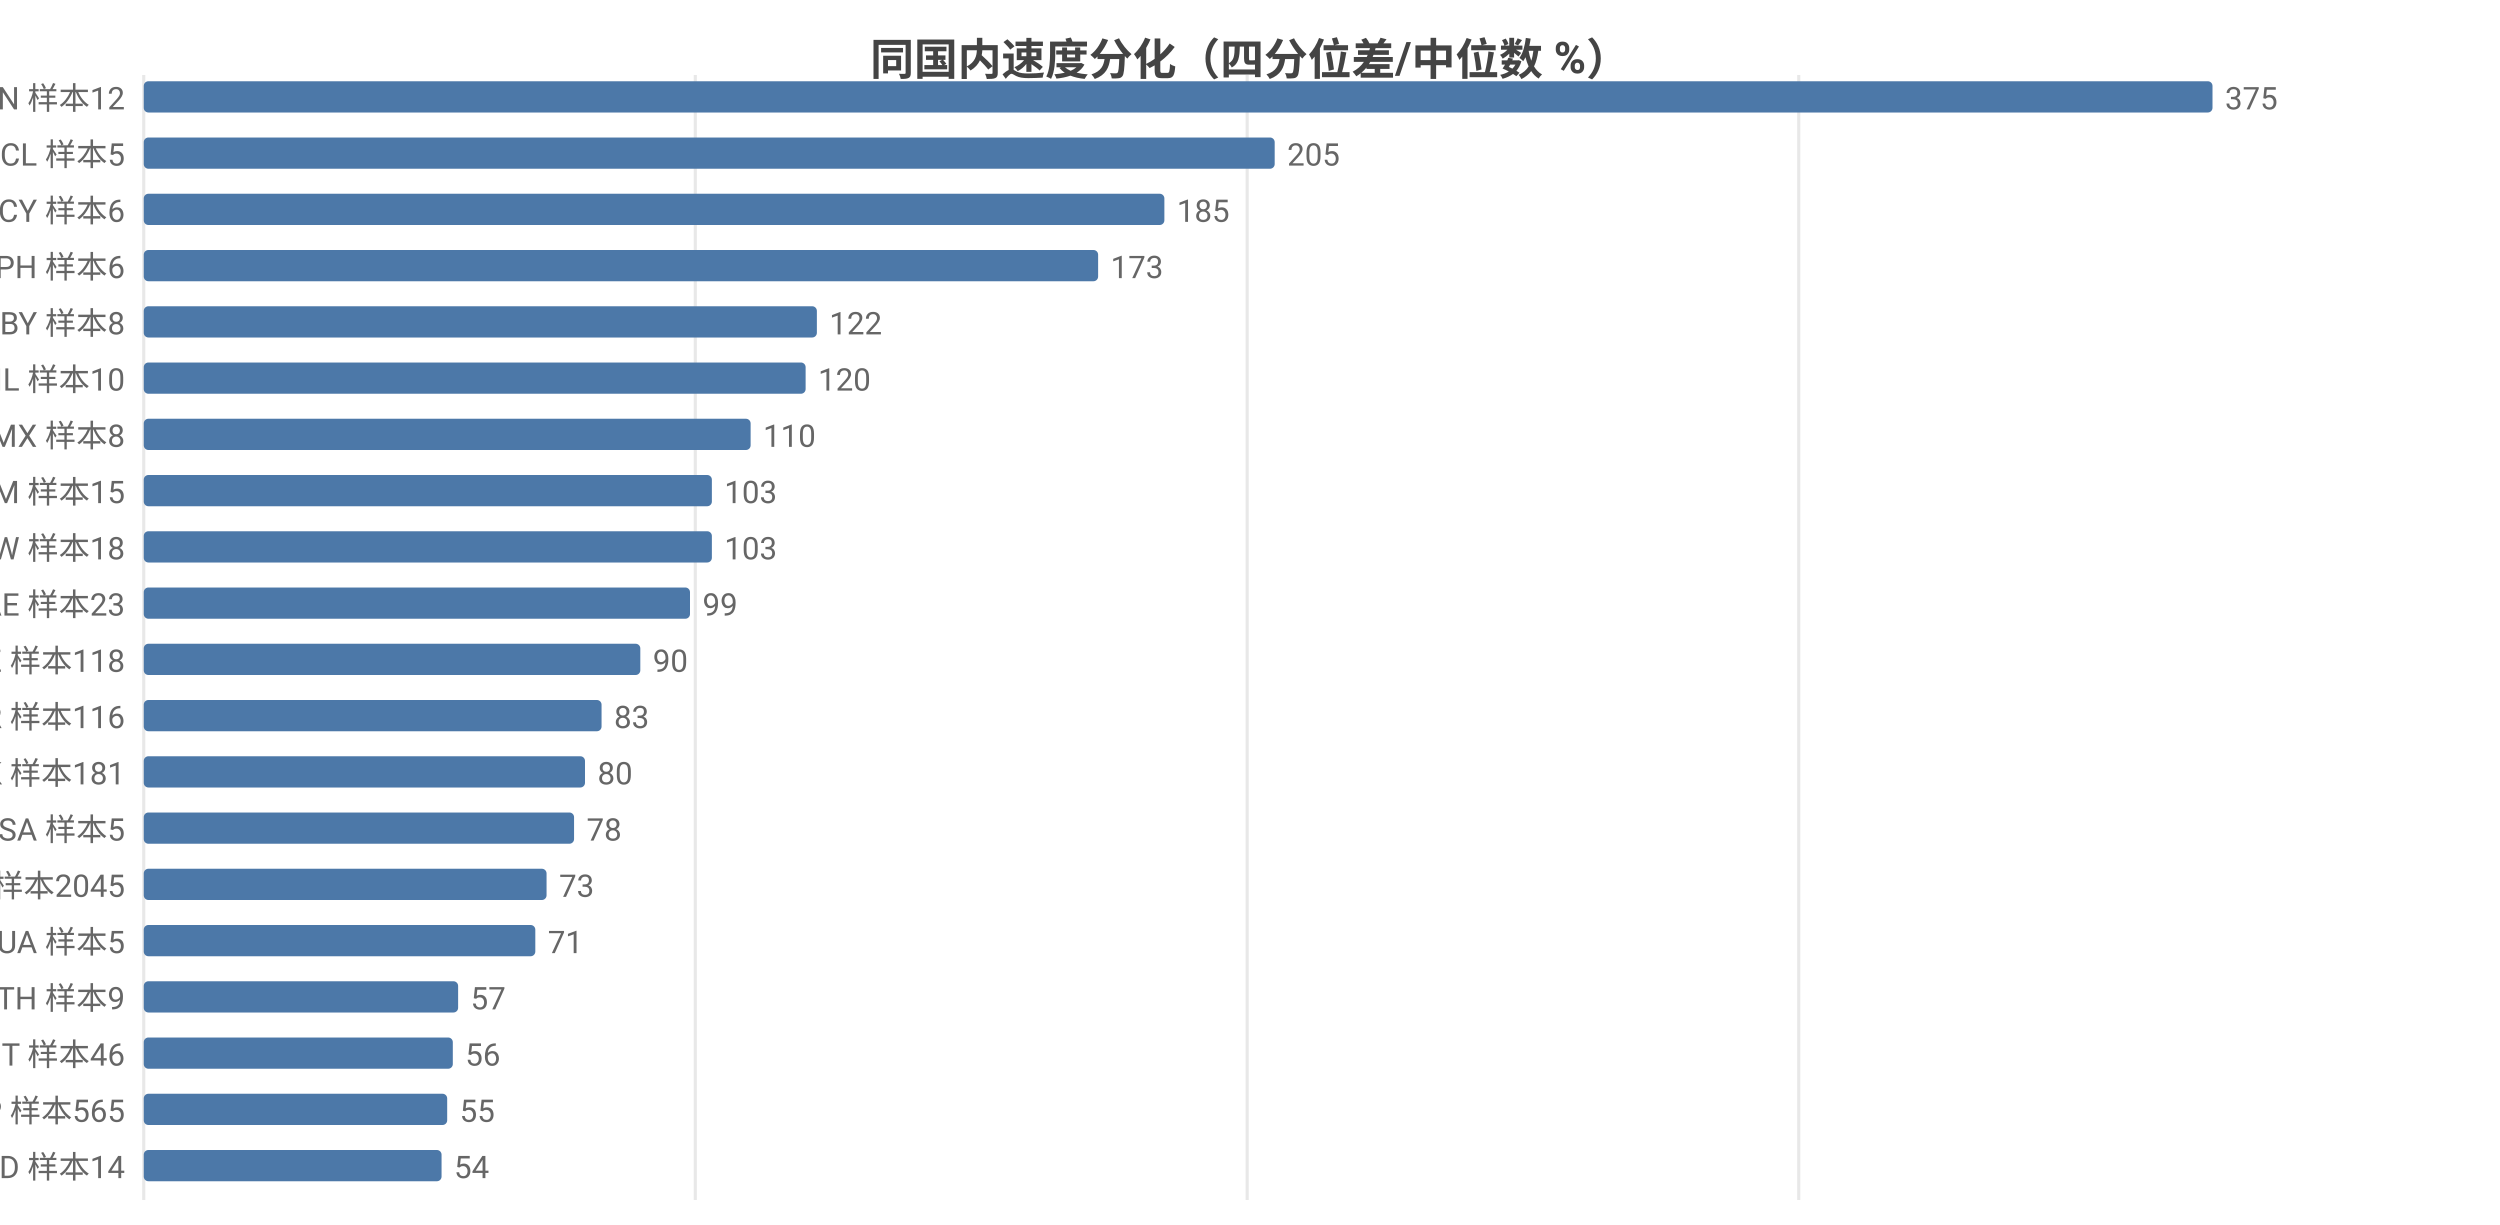
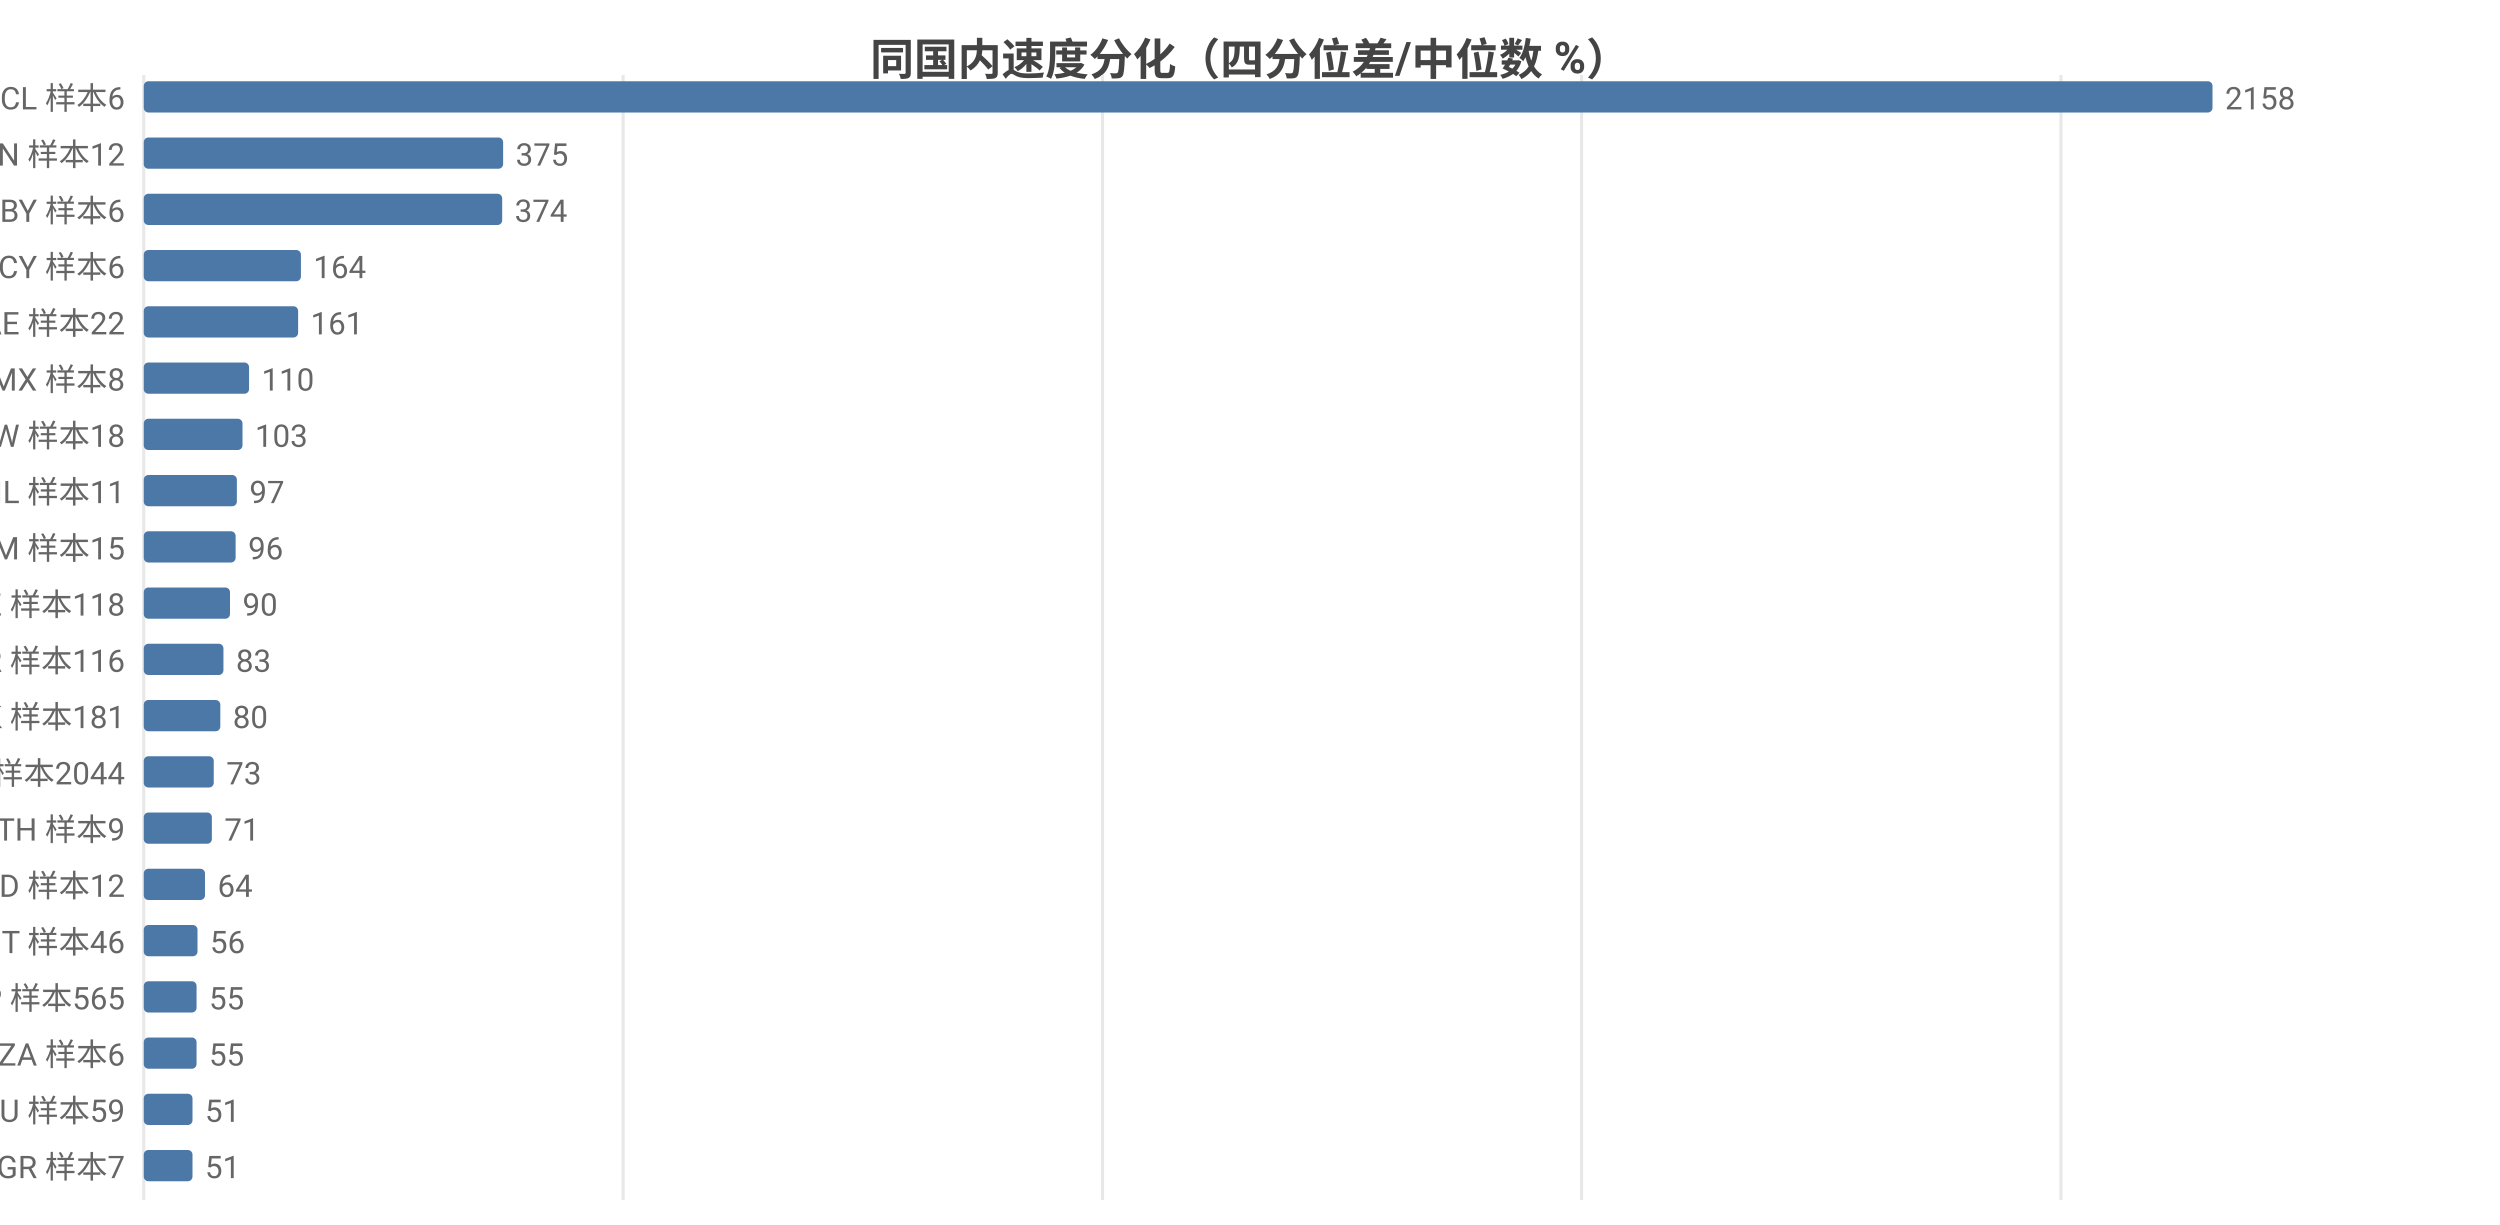
<svg xmlns="http://www.w3.org/2000/svg" width="800" height="392" viewBox="0 0 800 392">
  <rect width="800" height="392" fill="#ffffff" />
  <style>text{font-family:system-ui,-apple-system,'Segoe UI',Roboto,'PingFang SC','Microsoft YaHei','Noto Sans CJK SC',sans-serif}.g{stroke:#e8e8e8;stroke-width:1}.a{stroke:#999;stroke-width:1}.t{font-size:10px;fill:#666}.m{font-size:10px;text-anchor:middle;fill:#666}.e{font-size:10px;text-anchor:end;fill:#666}.l{font-size:11px;fill:#333}.tt{font-size:14px;font-weight:600;text-anchor:middle;fill:#444}.em{font-size:13px;text-anchor:middle;fill:#999}</style>
  <text class="tt" x="400.0" y="24">同国内速度分化（四分位差/中位数 %）</text>
  <line class="g" x1="46" y1="24" x2="46" y2="384" />
-   <line class="g" x1="222.5" y1="24" x2="222.5" y2="384" />
-   <line class="g" x1="399.1" y1="24" x2="399.1" y2="384" />
-   <line class="g" x1="575.6" y1="24" x2="575.6" y2="384" />
-   <text class="e" x="40" y="35">CN 样本12</text>
+   <line class="g" x1="199.4" y1="24" x2="199.4" y2="384" />
+   <line class="g" x1="352.8" y1="24" x2="352.8" y2="384" />
+   <line class="g" x1="506.1" y1="24" x2="506.1" y2="384" />
+   <line class="g" x1="659.5" y1="24" x2="659.5" y2="384" />
+   <text class="e" x="40" y="35">CL 样本6</text>
  <rect x="46" y="26" width="662" height="10" fill="#4c78a8" rx="1.5" />
-   <text class="t" x="712" y="35">375</text>
-   <text class="e" x="40" y="53">CL 样本5</text>
-   <rect x="46" y="44" width="361.9" height="10" fill="#4c78a8" rx="1.5" />
-   <text class="t" x="411.9" y="53">205</text>
-   <text class="e" x="40" y="71">CY 样本6</text>
-   <rect x="46" y="62" width="326.6" height="10" fill="#4c78a8" rx="1.5" />
-   <text class="t" x="376.6" y="71">185</text>
-   <text class="e" x="40" y="89">PH 样本6</text>
-   <rect x="46" y="80" width="305.4" height="10" fill="#4c78a8" rx="1.5" />
-   <text class="t" x="355.4" y="89">173</text>
-   <text class="e" x="40" y="107">BY 样本8</text>
-   <rect x="46" y="98" width="215.4" height="10" fill="#4c78a8" rx="1.5" />
-   <text class="t" x="265.4" y="107">122</text>
-   <text class="e" x="40" y="125">IL 样本10</text>
-   <rect x="46" y="116" width="211.8" height="10" fill="#4c78a8" rx="1.5" />
-   <text class="t" x="261.8" y="125">120</text>
-   <text class="e" x="40" y="143">MX 样本8</text>
-   <rect x="46" y="134" width="194.2" height="10" fill="#4c78a8" rx="1.5" />
-   <text class="t" x="244.2" y="143">110</text>
-   <text class="e" x="40" y="161">AM 样本15</text>
-   <rect x="46" y="152" width="181.8" height="10" fill="#4c78a8" rx="1.5" />
-   <text class="t" x="231.8" y="161">103</text>
-   <text class="e" x="40" y="179">TW 样本18</text>
-   <rect x="46" y="170" width="181.8" height="10" fill="#4c78a8" rx="1.5" />
-   <text class="t" x="231.8" y="179">103</text>
-   <text class="e" x="40" y="197">AE 样本23</text>
-   <rect x="46" y="188" width="174.8" height="10" fill="#4c78a8" rx="1.5" />
-   <text class="t" x="224.8" y="197">99</text>
-   <text class="e" x="40" y="215">KZ 样本118</text>
-   <rect x="46" y="206" width="158.9" height="10" fill="#4c78a8" rx="1.5" />
-   <text class="t" x="208.9" y="215">90</text>
-   <text class="e" x="40" y="233">KR 样本116</text>
-   <rect x="46" y="224" width="146.5" height="10" fill="#4c78a8" rx="1.5" />
-   <text class="t" x="196.5" y="233">83</text>
-   <text class="e" x="40" y="251">HK 样本181</text>
-   <rect x="46" y="242" width="141.2" height="10" fill="#4c78a8" rx="1.5" />
-   <text class="t" x="191.2" y="251">80</text>
-   <text class="e" x="40" y="269">SA 样本5</text>
-   <rect x="46" y="260" width="137.7" height="10" fill="#4c78a8" rx="1.5" />
-   <text class="t" x="187.7" y="269">78</text>
-   <text class="e" x="40" y="287">US 样本2045</text>
-   <rect x="46" y="278" width="128.9" height="10" fill="#4c78a8" rx="1.5" />
-   <text class="t" x="178.9" y="287">73</text>
-   <text class="e" x="40" y="305">UA 样本5</text>
-   <rect x="46" y="296" width="125.3" height="10" fill="#4c78a8" rx="1.5" />
-   <text class="t" x="175.3" y="305">71</text>
-   <text class="e" x="40" y="323">TH 样本9</text>
-   <rect x="46" y="314" width="100.6" height="10" fill="#4c78a8" rx="1.5" />
-   <text class="t" x="150.6" y="323">57</text>
-   <text class="e" x="40" y="341">IT 样本46</text>
-   <rect x="46" y="332" width="98.9" height="10" fill="#4c78a8" rx="1.5" />
-   <text class="t" x="148.9" y="341">56</text>
-   <text class="e" x="40" y="359">JP 样本565</text>
-   <rect x="46" y="350" width="97.1" height="10" fill="#4c78a8" rx="1.5" />
-   <text class="t" x="147.1" y="359">55</text>
-   <text class="e" x="40" y="377">MD 样本14</text>
-   <rect x="46" y="368" width="95.3" height="10" fill="#4c78a8" rx="1.5" />
-   <text class="t" x="145.3" y="377">54</text>
+   <text class="t" x="712" y="35">2158</text>
+   <text class="e" x="40" y="53">CN 样本12</text>
+   <rect x="46" y="44" width="115.0" height="10" fill="#4c78a8" rx="1.5" />
+   <text class="t" x="165.0" y="53">375</text>
+   <text class="e" x="40" y="71">BY 样本6</text>
+   <rect x="46" y="62" width="114.7" height="10" fill="#4c78a8" rx="1.5" />
+   <text class="t" x="164.7" y="71">374</text>
+   <text class="e" x="40" y="89">CY 样本6</text>
+   <rect x="46" y="80" width="50.3" height="10" fill="#4c78a8" rx="1.5" />
+   <text class="t" x="100.3" y="89">164</text>
+   <text class="e" x="40" y="107">AE 样本22</text>
+   <rect x="46" y="98" width="49.4" height="10" fill="#4c78a8" rx="1.5" />
+   <text class="t" x="99.4" y="107">161</text>
+   <text class="e" x="40" y="125">MX 样本8</text>
+   <rect x="46" y="116" width="33.7" height="10" fill="#4c78a8" rx="1.5" />
+   <text class="t" x="83.7" y="125">110</text>
+   <text class="e" x="40" y="143">TW 样本18</text>
+   <rect x="46" y="134" width="31.6" height="10" fill="#4c78a8" rx="1.5" />
+   <text class="t" x="81.6" y="143">103</text>
+   <text class="e" x="40" y="161">IL 样本11</text>
+   <rect x="46" y="152" width="29.8" height="10" fill="#4c78a8" rx="1.5" />
+   <text class="t" x="79.8" y="161">97</text>
+   <text class="e" x="40" y="179">AM 样本15</text>
+   <rect x="46" y="170" width="29.4" height="10" fill="#4c78a8" rx="1.5" />
+   <text class="t" x="79.4" y="179">96</text>
+   <text class="e" x="40" y="197">KZ 样本118</text>
+   <rect x="46" y="188" width="27.6" height="10" fill="#4c78a8" rx="1.5" />
+   <text class="t" x="77.6" y="197">90</text>
+   <text class="e" x="40" y="215">KR 样本116</text>
+   <rect x="46" y="206" width="25.5" height="10" fill="#4c78a8" rx="1.5" />
+   <text class="t" x="75.5" y="215">83</text>
+   <text class="e" x="40" y="233">HK 样本181</text>
+   <rect x="46" y="224" width="24.5" height="10" fill="#4c78a8" rx="1.5" />
+   <text class="t" x="74.5" y="233">80</text>
+   <text class="e" x="40" y="251">US 样本2044</text>
+   <rect x="46" y="242" width="22.4" height="10" fill="#4c78a8" rx="1.5" />
+   <text class="t" x="72.4" y="251">73</text>
+   <text class="e" x="40" y="269">TH 样本9</text>
+   <rect x="46" y="260" width="21.8" height="10" fill="#4c78a8" rx="1.5" />
+   <text class="t" x="71.8" y="269">71</text>
+   <text class="e" x="40" y="287">MD 样本12</text>
+   <rect x="46" y="278" width="19.6" height="10" fill="#4c78a8" rx="1.5" />
+   <text class="t" x="69.6" y="287">64</text>
+   <text class="e" x="40" y="305">IT 样本46</text>
+   <rect x="46" y="296" width="17.2" height="10" fill="#4c78a8" rx="1.5" />
+   <text class="t" x="67.2" y="305">56</text>
+   <text class="e" x="40" y="323">JP 样本565</text>
+   <rect x="46" y="314" width="16.9" height="10" fill="#4c78a8" rx="1.5" />
+   <text class="t" x="66.9" y="323">55</text>
+   <text class="e" x="40" y="341">ZA 样本6</text>
+   <rect x="46" y="332" width="16.9" height="10" fill="#4c78a8" rx="1.5" />
+   <text class="t" x="66.9" y="341">55</text>
+   <text class="e" x="40" y="359">AU 样本59</text>
+   <rect x="46" y="350" width="15.6" height="10" fill="#4c78a8" rx="1.5" />
+   <text class="t" x="65.6" y="359">51</text>
+   <text class="e" x="40" y="377">GR 样本7</text>
+   <rect x="46" y="368" width="15.6" height="10" fill="#4c78a8" rx="1.5" />
+   <text class="t" x="65.6" y="377">51</text>
</svg>
